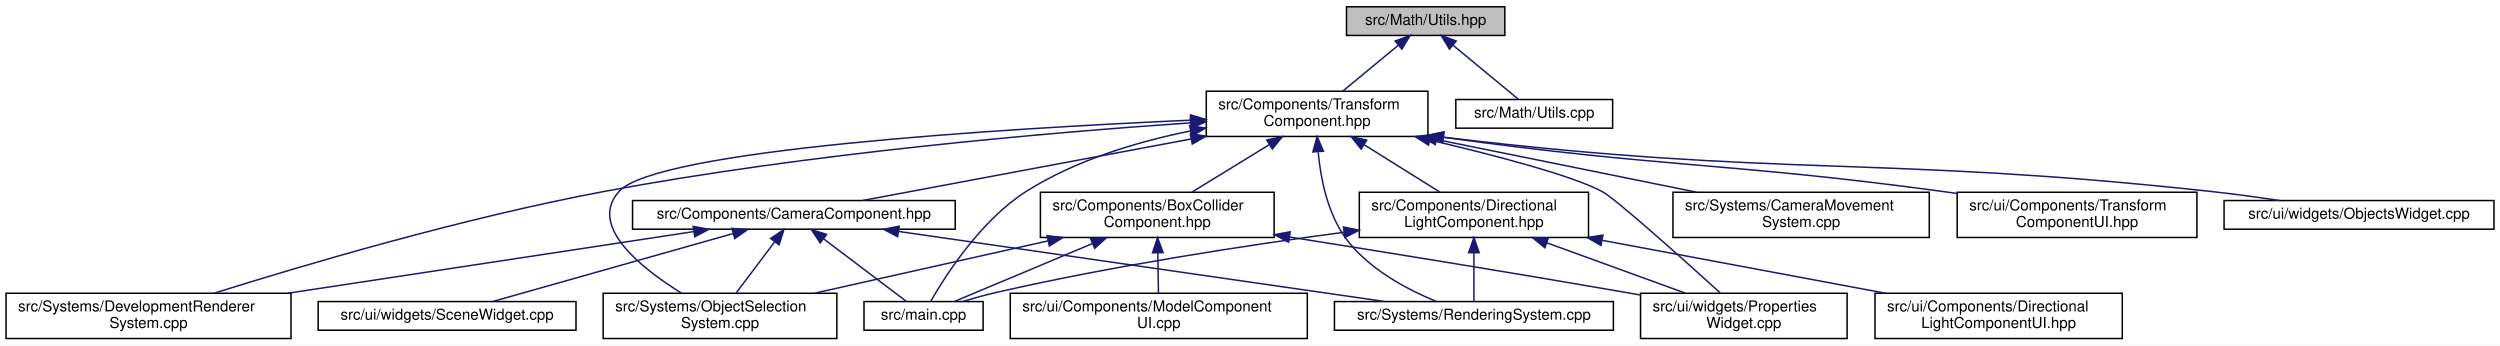
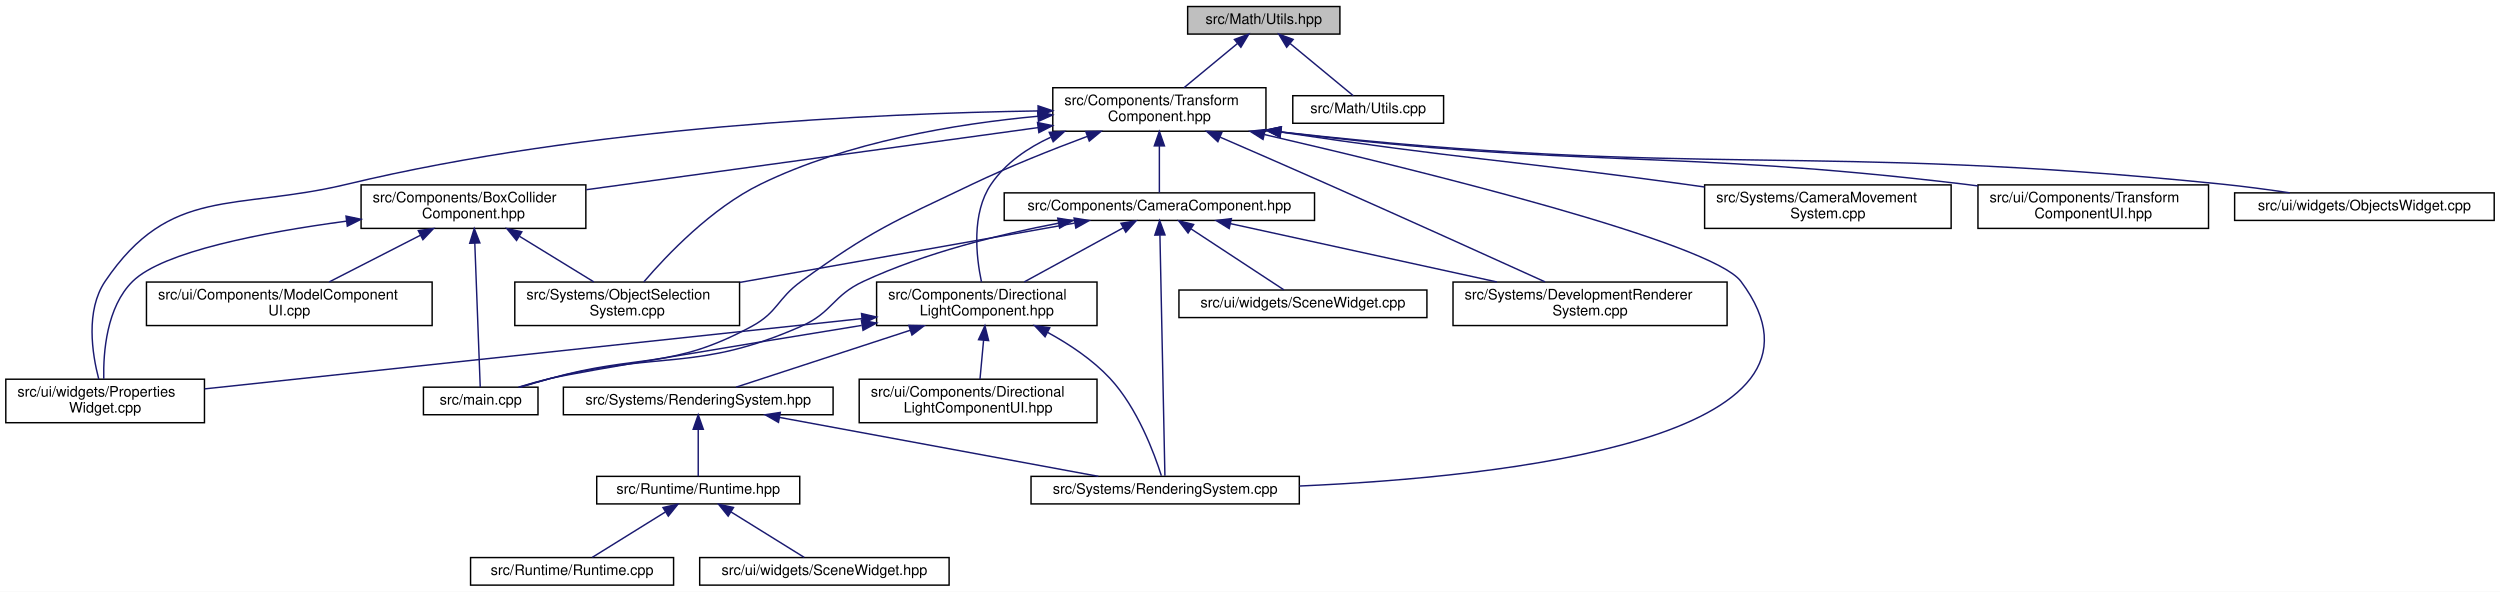
- <svg xmlns="http://www.w3.org/2000/svg" xmlns:xlink="http://www.w3.org/1999/xlink" width="1658pt" height="229pt" viewBox="0.00 0.00 1658.00 229.00">
-   <g id="graph0" class="graph" transform="scale(1 1) rotate(0) translate(4 225)">
-     <polygon fill="white" stroke="transparent" points="-4,4 -4,-225 1654,-225 1654,4 -4,4" />
+ <svg xmlns="http://www.w3.org/2000/svg" xmlns:xlink="http://www.w3.org/1999/xlink" width="1724pt" height="408pt" viewBox="0.00 0.00 1724.00 408.00">
+   <g id="graph0" class="graph" transform="scale(1 1) rotate(0) translate(4 404)">
+     <polygon fill="white" stroke="transparent" points="-4,4 -4,-404 1720,-404 1720,4 -4,4" />
    <g id="node1" class="node">
      <g id="a_node1">
        <a xlink:title=" ">
-           <polygon fill="#bfbfbf" stroke="black" points="889,-201.5 889,-220.5 994,-220.5 994,-201.5 889,-201.5" />
-           <text text-anchor="middle" x="941.5" y="-208.5" font-family="Helvetica,sans-Serif" font-size="10.00">src/Math/Utils.hpp</text>
+           <polygon fill="#bfbfbf" stroke="black" points="815,-380.5 815,-399.5 920,-399.5 920,-380.5 815,-380.5" />
+           <text text-anchor="middle" x="867.5" y="-387.5" font-family="Helvetica,sans-Serif" font-size="10.00">src/Math/Utils.hpp</text>
        </a>
      </g>
    </g>
    <g id="node2" class="node">
      <g id="a_node2">
        <a xlink:href="_transform_component_8hpp.html" target="_top" xlink:title=" ">
-           <polygon fill="white" stroke="black" points="796,-134.5 796,-164.5 943,-164.5 943,-134.5 796,-134.5" />
-           <text text-anchor="start" x="804" y="-152.5" font-family="Helvetica,sans-Serif" font-size="10.00">src/Components/Transform</text>
-           <text text-anchor="middle" x="869.5" y="-141.5" font-family="Helvetica,sans-Serif" font-size="10.00">Component.hpp</text>
+           <polygon fill="white" stroke="black" points="722,-313.5 722,-343.5 869,-343.5 869,-313.5 722,-313.5" />
+           <text text-anchor="start" x="730" y="-331.5" font-family="Helvetica,sans-Serif" font-size="10.00">src/Components/Transform</text>
+           <text text-anchor="middle" x="795.5" y="-320.5" font-family="Helvetica,sans-Serif" font-size="10.00">Component.hpp</text>
        </a>
      </g>
    </g>
    <g id="edge1" class="edge">
-       <path fill="none" stroke="midnightblue" d="M923.25,-194.92C911.95,-185.58 897.53,-173.66 886.47,-164.52" />
-       <polygon fill="midnightblue" stroke="midnightblue" points="921.25,-197.8 931.18,-201.48 925.71,-192.41 921.25,-197.8" />
-     </g>
-     <g id="node17" class="node">
-       <g id="a_node17">
+       <path fill="none" stroke="midnightblue" d="M849.25,-373.92C837.95,-364.58 823.53,-352.66 812.47,-343.52" />
+       <polygon fill="midnightblue" stroke="midnightblue" points="847.25,-376.8 857.18,-380.48 851.71,-371.41 847.25,-376.8" />
+     </g>
+     <g id="node21" class="node">
+       <g id="a_node21">
        <a xlink:href="_math_2_utils_8cpp.html" target="_top" xlink:title=" ">
-           <polygon fill="white" stroke="black" points="961.5,-140 961.5,-159 1065.5,-159 1065.5,-140 961.5,-140" />
-           <text text-anchor="middle" x="1013.5" y="-147" font-family="Helvetica,sans-Serif" font-size="10.00">src/Math/Utils.cpp</text>
-         </a>
-       </g>
-     </g>
-     <g id="edge26" class="edge">
-       <path fill="none" stroke="midnightblue" d="M959.68,-194.97C973.46,-183.59 991.88,-168.37 1003.2,-159.01" />
-       <polygon fill="midnightblue" stroke="midnightblue" points="957.29,-192.41 951.82,-201.48 961.75,-197.8 957.29,-192.41" />
+           <polygon fill="white" stroke="black" points="887.5,-319 887.5,-338 991.5,-338 991.5,-319 887.5,-319" />
+           <text text-anchor="middle" x="939.5" y="-326" font-family="Helvetica,sans-Serif" font-size="10.00">src/Math/Utils.cpp</text>
+         </a>
+       </g>
+     </g>
+     <g id="edge32" class="edge">
+       <path fill="none" stroke="midnightblue" d="M885.68,-373.97C899.46,-362.59 917.88,-347.37 929.2,-338.01" />
+       <polygon fill="midnightblue" stroke="midnightblue" points="883.29,-371.41 877.82,-380.48 887.75,-376.8 883.29,-371.41" />
    </g>
    <g id="node3" class="node">
      <g id="a_node3">
        <a xlink:href="_box_collider_component_8hpp.html" target="_top" xlink:title=" ">
-           <polygon fill="white" stroke="black" points="686,-67.5 686,-97.5 841,-97.5 841,-67.5 686,-67.5" />
-           <text text-anchor="start" x="694" y="-85.5" font-family="Helvetica,sans-Serif" font-size="10.00">src/Components/BoxCollider</text>
-           <text text-anchor="middle" x="763.5" y="-74.5" font-family="Helvetica,sans-Serif" font-size="10.00">Component.hpp</text>
+           <polygon fill="white" stroke="black" points="245,-246.5 245,-276.5 400,-276.5 400,-246.5 245,-246.5" />
+           <text text-anchor="start" x="253" y="-264.5" font-family="Helvetica,sans-Serif" font-size="10.00">src/Components/BoxCollider</text>
+           <text text-anchor="middle" x="322.5" y="-253.5" font-family="Helvetica,sans-Serif" font-size="10.00">Component.hpp</text>
        </a>
      </g>
    </g>
    <g id="edge2" class="edge">
-       <path fill="none" stroke="midnightblue" d="M837.72,-129.02C821.23,-118.9 801.45,-106.77 786.46,-97.58" />
-       <polygon fill="midnightblue" stroke="midnightblue" points="836.15,-132.15 846.5,-134.4 839.8,-126.18 836.15,-132.15" />
+       <path fill="none" stroke="midnightblue" d="M711.89,-316.01C623.79,-303.9 486.15,-284.99 400.3,-273.19" />
+       <polygon fill="midnightblue" stroke="midnightblue" points="711.47,-319.49 721.85,-317.38 712.42,-312.55 711.47,-319.49" />
    </g>
    <g id="node4" class="node">
      <g id="a_node4">
        <a xlink:href="main_8cpp.html" target="_top" xlink:title=" ">
-           <polygon fill="white" stroke="black" points="569,-6 569,-25 648,-25 648,-6 569,-6" />
-           <text text-anchor="middle" x="608.5" y="-13" font-family="Helvetica,sans-Serif" font-size="10.00">src/main.cpp</text>
-         </a>
-       </g>
-     </g>
-     <g id="edge18" class="edge">
-       <path fill="none" stroke="midnightblue" d="M785.62,-138.18C749.93,-130.95 709.11,-118.7 676.5,-98 646.32,-78.84 622.83,-41.91 613.22,-25.15" />
-       <polygon fill="midnightblue" stroke="midnightblue" points="785.06,-141.64 795.54,-140.09 786.38,-134.76 785.06,-141.64" />
+           <polygon fill="white" stroke="black" points="288,-118 288,-137 367,-137 367,-118 288,-118" />
+           <text text-anchor="middle" x="327.5" y="-125" font-family="Helvetica,sans-Serif" font-size="10.00">src/main.cpp</text>
+         </a>
+       </g>
+     </g>
+     <g id="edge24" class="edge">
+       <path fill="none" stroke="midnightblue" d="M745.65,-309.89C721.42,-300.85 692.07,-289.19 666.5,-277 612.06,-251.05 597.31,-245.43 548.5,-210 531.95,-197.99 532.48,-188.74 514.5,-179 458.38,-148.61 436.95,-160.23 375.5,-143 368.88,-141.14 361.77,-139.05 355.11,-137.05" />
+       <polygon fill="midnightblue" stroke="midnightblue" points="744.76,-313.29 755.35,-313.47 747.18,-306.72 744.76,-313.29" />
    </g>
    <g id="node5" class="node">
      <g id="a_node5">
        <a xlink:href="_object_selection_system_8cpp.html" target="_top" xlink:title=" ">
-           <polygon fill="white" stroke="black" points="396,-0.5 396,-30.5 551,-30.5 551,-0.5 396,-0.5" />
-           <text text-anchor="start" x="404" y="-18.5" font-family="Helvetica,sans-Serif" font-size="10.00">src/Systems/ObjectSelection</text>
-           <text text-anchor="middle" x="473.5" y="-7.5" font-family="Helvetica,sans-Serif" font-size="10.00">System.cpp</text>
-         </a>
-       </g>
-     </g>
-     <g id="edge21" class="edge">
-       <path fill="none" stroke="midnightblue" d="M785.65,-145.31C659.09,-139.63 431.3,-125.66 406.5,-98 385.95,-75.09 421.23,-47.15 447.91,-30.65" />
-       <polygon fill="midnightblue" stroke="midnightblue" points="785.56,-148.81 795.71,-145.76 785.87,-141.82 785.56,-148.81" />
+           <polygon fill="white" stroke="black" points="351,-179.5 351,-209.5 506,-209.5 506,-179.5 351,-179.5" />
+           <text text-anchor="start" x="359" y="-197.5" font-family="Helvetica,sans-Serif" font-size="10.00">src/Systems/ObjectSelection</text>
+           <text text-anchor="middle" x="428.5" y="-186.5" font-family="Helvetica,sans-Serif" font-size="10.00">System.cpp</text>
+         </a>
+       </g>
+     </g>
+     <g id="edge27" class="edge">
+       <path fill="none" stroke="midnightblue" d="M711.84,-323.84C655.38,-318.63 580.5,-306.23 520.5,-277 486.74,-260.55 455.91,-228.2 439.95,-209.58" />
+       <polygon fill="midnightblue" stroke="midnightblue" points="711.54,-327.33 721.81,-324.71 712.15,-320.36 711.54,-327.33" />
    </g>
    <g id="node7" class="node">
      <g id="a_node7">
        <a xlink:href="_properties_widget_8cpp.html" target="_top" xlink:title=" ">
-           <polygon fill="white" stroke="black" points="1084,-0.5 1084,-30.5 1221,-30.5 1221,-0.5 1084,-0.5" />
-           <text text-anchor="start" x="1092" y="-18.5" font-family="Helvetica,sans-Serif" font-size="10.00">src/ui/widgets/Properties</text>
-           <text text-anchor="middle" x="1152.5" y="-7.5" font-family="Helvetica,sans-Serif" font-size="10.00">Widget.cpp</text>
-         </a>
-       </g>
-     </g>
-     <g id="edge25" class="edge">
-       <path fill="none" stroke="midnightblue" d="M944.24,-132.15C988,-121.88 1038.49,-108.62 1058.5,-98 1067.33,-93.32 1112.48,-52.84 1136.86,-30.75" />
-       <polygon fill="midnightblue" stroke="midnightblue" points="943.39,-128.76 934.45,-134.43 944.98,-135.58 943.39,-128.76" />
+           <polygon fill="white" stroke="black" points="0,-112.5 0,-142.5 137,-142.5 137,-112.5 0,-112.5" />
+           <text text-anchor="start" x="8" y="-130.5" font-family="Helvetica,sans-Serif" font-size="10.00">src/ui/widgets/Properties</text>
+           <text text-anchor="middle" x="68.5" y="-119.5" font-family="Helvetica,sans-Serif" font-size="10.00">Widget.cpp</text>
+         </a>
+       </g>
+     </g>
+     <g id="edge31" class="edge">
+       <path fill="none" stroke="midnightblue" d="M711.82,-327.5C601.27,-325.8 401.18,-316.8 235.5,-277 157.74,-258.32 113.3,-276.25 68.5,-210 54.87,-189.84 59.55,-159.98 64.1,-142.55" />
+       <polygon fill="midnightblue" stroke="midnightblue" points="711.86,-331 721.91,-327.64 711.96,-324 711.86,-331" />
    </g>
    <g id="node8" class="node">
      <g id="a_node8">
        <a xlink:href="_camera_component_8hpp.html" target="_top" xlink:title=" ">
-           <polygon fill="white" stroke="black" points="415.5,-73 415.5,-92 629.5,-92 629.5,-73 415.5,-73" />
-           <text text-anchor="middle" x="522.5" y="-80" font-family="Helvetica,sans-Serif" font-size="10.00">src/Components/CameraComponent.hpp</text>
+           <polygon fill="white" stroke="black" points="688.5,-252 688.5,-271 902.5,-271 902.5,-252 688.5,-252" />
+           <text text-anchor="middle" x="795.5" y="-259" font-family="Helvetica,sans-Serif" font-size="10.00">src/Components/CameraComponent.hpp</text>
        </a>
      </g>
    </g>
    <g id="edge7" class="edge">
-       <path fill="none" stroke="midnightblue" d="M786.01,-132.86C717.62,-120.05 623.4,-102.4 568.13,-92.05" />
-       <polygon fill="midnightblue" stroke="midnightblue" points="785.44,-136.31 795.91,-134.72 786.73,-129.43 785.44,-136.31" />
+       <path fill="none" stroke="midnightblue" d="M795.5,-303.25C795.5,-292.02 795.5,-279.38 795.5,-271.19" />
+       <polygon fill="midnightblue" stroke="midnightblue" points="792,-303.4 795.5,-313.4 799,-303.4 792,-303.4" />
    </g>
    <g id="node9" class="node">
      <g id="a_node9">
-         <a xlink:href="_development_renderer_system_8cpp.html" target="_top" xlink:title=" ">
-           <polygon fill="white" stroke="black" points="0,-0.5 0,-30.5 189,-30.5 189,-0.5 0,-0.5" />
-           <text text-anchor="start" x="8" y="-18.5" font-family="Helvetica,sans-Serif" font-size="10.00">src/Systems/DevelopmentRenderer</text>
-           <text text-anchor="middle" x="94.5" y="-7.5" font-family="Helvetica,sans-Serif" font-size="10.00">System.cpp</text>
-         </a>
-       </g>
-     </g>
-     <g id="edge20" class="edge">
-       <path fill="none" stroke="midnightblue" d="M785.52,-143.54C690.5,-136.99 531.41,-123.24 396.5,-98 303.09,-80.52 196.26,-48.85 138.01,-30.56" />
-       <polygon fill="midnightblue" stroke="midnightblue" points="785.43,-147.04 795.65,-144.22 785.91,-140.05 785.43,-147.04" />
+         <a xlink:href="_directional_light_component_8hpp.html" target="_top" xlink:title=" ">
+           <polygon fill="white" stroke="black" points="600.5,-179.5 600.5,-209.5 752.5,-209.5 752.5,-179.5 600.5,-179.5" />
+           <text text-anchor="start" x="608.5" y="-197.5" font-family="Helvetica,sans-Serif" font-size="10.00">src/Components/Directional</text>
+           <text text-anchor="middle" x="676.5" y="-186.5" font-family="Helvetica,sans-Serif" font-size="10.00">LightComponent.hpp</text>
+         </a>
+       </g>
+     </g>
+     <g id="edge23" class="edge">
+       <path fill="none" stroke="midnightblue" d="M720.59,-309.37C704.53,-301.96 689.43,-291.56 679.5,-277 665.78,-256.88 669.14,-227.01 672.83,-209.57" />
+       <polygon fill="midnightblue" stroke="midnightblue" points="719.55,-312.73 730.12,-313.39 722.27,-306.28 719.55,-312.73" />
    </g>
    <g id="node10" class="node">
      <g id="a_node10">
        <a xlink:href="_rendering_system_8cpp.html" target="_top" xlink:title=" ">
-           <polygon fill="white" stroke="black" points="881,-6 881,-25 1066,-25 1066,-6 881,-6" />
-           <text text-anchor="middle" x="973.5" y="-13" font-family="Helvetica,sans-Serif" font-size="10.00">src/Systems/RenderingSystem.cpp</text>
-         </a>
-       </g>
-     </g>
-     <g id="edge22" class="edge">
-       <path fill="none" stroke="midnightblue" d="M870.23,-123.98C871.86,-106.61 876.39,-83.54 888.5,-67 903.4,-46.64 929.22,-33.01 948.5,-25.1" />
-       <polygon fill="midnightblue" stroke="midnightblue" points="866.7,-124.24 869.53,-134.45 873.69,-124.7 866.7,-124.24" />
-     </g>
-     <g id="node12" class="node">
-       <g id="a_node12">
-         <a xlink:href="_directional_light_component_8hpp.html" target="_top" xlink:title=" ">
-           <polygon fill="white" stroke="black" points="897.5,-67.5 897.5,-97.5 1049.5,-97.5 1049.5,-67.5 897.5,-67.5" />
-           <text text-anchor="start" x="905.5" y="-85.5" font-family="Helvetica,sans-Serif" font-size="10.00">src/Components/Directional</text>
-           <text text-anchor="middle" x="973.5" y="-74.5" font-family="Helvetica,sans-Serif" font-size="10.00">LightComponent.hpp</text>
-         </a>
-       </g>
-     </g>
-     <g id="edge13" class="edge">
-       <path fill="none" stroke="midnightblue" d="M900.68,-129.02C916.86,-118.9 936.27,-106.77 950.98,-97.58" />
-       <polygon fill="midnightblue" stroke="midnightblue" points="898.69,-126.13 892.07,-134.4 902.4,-132.06 898.69,-126.13" />
-     </g>
-     <g id="node14" class="node">
-       <g id="a_node14">
-         <a xlink:href="_camera_movement_system_8cpp.html" target="_top" xlink:title=" ">
-           <polygon fill="white" stroke="black" points="1105.5,-67.5 1105.5,-97.5 1275.5,-97.5 1275.5,-67.5 1105.5,-67.5" />
-           <text text-anchor="start" x="1113.5" y="-85.5" font-family="Helvetica,sans-Serif" font-size="10.00">src/Systems/CameraMovement</text>
-           <text text-anchor="middle" x="1190.5" y="-74.5" font-family="Helvetica,sans-Serif" font-size="10.00">System.cpp</text>
-         </a>
-       </g>
-     </g>
-     <g id="edge19" class="edge">
-       <path fill="none" stroke="midnightblue" d="M948.77,-132.45C1001.61,-121.75 1070.41,-107.82 1121.09,-97.55" />
-       <polygon fill="midnightblue" stroke="midnightblue" points="947.86,-129.06 938.76,-134.48 949.25,-135.92 947.86,-129.06" />
-     </g>
-     <g id="node15" class="node">
-       <g id="a_node15">
-         <a xlink:href="_transform_component_u_i_8hpp.html" target="_top" xlink:title=" ">
-           <polygon fill="white" stroke="black" points="1294,-67.5 1294,-97.5 1453,-97.5 1453,-67.5 1294,-67.5" />
-           <text text-anchor="start" x="1302" y="-85.5" font-family="Helvetica,sans-Serif" font-size="10.00">src/ui/Components/Transform</text>
-           <text text-anchor="middle" x="1373.5" y="-74.5" font-family="Helvetica,sans-Serif" font-size="10.00">ComponentUI.hpp</text>
-         </a>
-       </g>
-     </g>
-     <g id="edge23" class="edge">
-       <path fill="none" stroke="midnightblue" d="M953.13,-133.97C1101.14,-113.41 1140.58,-117.51 1284.5,-98 1287.6,-97.58 1290.76,-97.14 1293.96,-96.68" />
-       <polygon fill="midnightblue" stroke="midnightblue" points="952.64,-130.51 943.23,-135.36 953.62,-137.44 952.64,-130.51" />
+           <polygon fill="white" stroke="black" points="707,-56.5 707,-75.5 892,-75.5 892,-56.5 707,-56.5" />
+           <text text-anchor="middle" x="799.5" y="-63.5" font-family="Helvetica,sans-Serif" font-size="10.00">src/Systems/RenderingSystem.cpp</text>
+         </a>
+       </g>
+     </g>
+     <g id="edge28" class="edge">
+       <path fill="none" stroke="midnightblue" d="M868.06,-311.19C978.08,-285.73 1176.49,-236.71 1196.5,-210 1277.91,-101.31 1033.25,-75.05 892.06,-68.83" />
+       <polygon fill="midnightblue" stroke="midnightblue" points="866.98,-307.84 858.02,-313.5 868.55,-314.66 866.98,-307.84" />
    </g>
    <g id="node16" class="node">
      <g id="a_node16">
+         <a xlink:href="_development_renderer_system_8cpp.html" target="_top" xlink:title=" ">
+           <polygon fill="white" stroke="black" points="998,-179.5 998,-209.5 1187,-209.5 1187,-179.5 998,-179.5" />
+           <text text-anchor="start" x="1006" y="-197.5" font-family="Helvetica,sans-Serif" font-size="10.00">src/Systems/DevelopmentRenderer</text>
+           <text text-anchor="middle" x="1092.5" y="-186.5" font-family="Helvetica,sans-Serif" font-size="10.00">System.cpp</text>
+         </a>
+       </g>
+     </g>
+     <g id="edge26" class="edge">
+       <path fill="none" stroke="midnightblue" d="M837.46,-309.38C859.53,-299.82 887.01,-287.85 911.5,-277 964.28,-253.63 1025.48,-225.95 1061.49,-209.61" />
+       <polygon fill="midnightblue" stroke="midnightblue" points="835.83,-306.27 828.05,-313.46 838.62,-312.7 835.83,-306.27" />
+     </g>
+     <g id="node18" class="node">
+       <g id="a_node18">
+         <a xlink:href="_camera_movement_system_8cpp.html" target="_top" xlink:title=" ">
+           <polygon fill="white" stroke="black" points="1171.5,-246.5 1171.5,-276.5 1341.5,-276.5 1341.5,-246.5 1171.5,-246.5" />
+           <text text-anchor="start" x="1179.5" y="-264.5" font-family="Helvetica,sans-Serif" font-size="10.00">src/Systems/CameraMovement</text>
+           <text text-anchor="middle" x="1256.5" y="-253.5" font-family="Helvetica,sans-Serif" font-size="10.00">System.cpp</text>
+         </a>
+       </g>
+     </g>
+     <g id="edge25" class="edge">
+       <path fill="none" stroke="midnightblue" d="M879.17,-312.94C1003.77,-294.22 1036.79,-293.63 1157.5,-277 1162.06,-276.37 1166.74,-275.72 1171.46,-275.05" />
+       <polygon fill="midnightblue" stroke="midnightblue" points="878.6,-309.49 869.24,-314.44 879.65,-316.41 878.6,-309.49" />
+     </g>
+     <g id="node19" class="node">
+       <g id="a_node19">
+         <a xlink:href="_transform_component_u_i_8hpp.html" target="_top" xlink:title=" ">
+           <polygon fill="white" stroke="black" points="1360,-246.5 1360,-276.5 1519,-276.5 1519,-246.5 1360,-246.5" />
+           <text text-anchor="start" x="1368" y="-264.5" font-family="Helvetica,sans-Serif" font-size="10.00">src/ui/Components/Transform</text>
+           <text text-anchor="middle" x="1439.5" y="-253.5" font-family="Helvetica,sans-Serif" font-size="10.00">ComponentUI.hpp</text>
+         </a>
+       </g>
+     </g>
+     <g id="edge29" class="edge">
+       <path fill="none" stroke="midnightblue" d="M879.31,-312.99C1088.99,-287.33 1144.86,-301.55 1350.5,-277 1353.61,-276.63 1356.78,-276.23 1359.97,-275.8" />
+       <polygon fill="midnightblue" stroke="midnightblue" points="878.7,-309.54 869.21,-314.24 879.57,-316.48 878.7,-309.54" />
+     </g>
+     <g id="node20" class="node">
+       <g id="a_node20">
        <a xlink:href="_objects_widget_8cpp.html" target="_top" xlink:title=" ">
-           <polygon fill="white" stroke="black" points="1471,-73 1471,-92 1650,-92 1650,-73 1471,-73" />
-           <text text-anchor="middle" x="1560.5" y="-80" font-family="Helvetica,sans-Serif" font-size="10.00">src/ui/widgets/ObjectsWidget.cpp</text>
-         </a>
-       </g>
-     </g>
-     <g id="edge24" class="edge">
-       <path fill="none" stroke="midnightblue" d="M953.42,-133.98C1179.8,-106.88 1239.92,-122.29 1462.5,-98 1477.29,-96.39 1493.27,-94.21 1507.96,-92.03" />
-       <polygon fill="midnightblue" stroke="midnightblue" points="952.71,-130.54 943.21,-135.22 953.56,-137.49 952.71,-130.54" />
+           <polygon fill="white" stroke="black" points="1537,-252 1537,-271 1716,-271 1716,-252 1537,-252" />
+           <text text-anchor="middle" x="1626.5" y="-259" font-family="Helvetica,sans-Serif" font-size="10.00">src/ui/widgets/ObjectsWidget.cpp</text>
+         </a>
+       </g>
+     </g>
+     <g id="edge30" class="edge">
+       <path fill="none" stroke="midnightblue" d="M879.54,-312.99C1167.73,-280.65 1244.02,-305.86 1528.5,-277 1543.64,-275.46 1560.03,-273.26 1574.99,-271.03" />
+       <polygon fill="midnightblue" stroke="midnightblue" points="878.74,-309.55 869.2,-314.16 879.53,-316.51 878.74,-309.55" />
    </g>
    <g id="edge3" class="edge">
-       <path fill="none" stroke="midnightblue" d="M720.48,-63.46C690.53,-50.9 651.96,-34.72 628.79,-25.01" />
-       <polygon fill="midnightblue" stroke="midnightblue" points="719.29,-66.76 729.87,-67.4 722,-60.3 719.29,-66.76" />
+       <path fill="none" stroke="midnightblue" d="M323.42,-236.32C324.55,-206.38 326.42,-156.91 327.17,-137.1" />
+       <polygon fill="midnightblue" stroke="midnightblue" points="319.92,-236.25 323.04,-246.37 326.91,-236.51 319.92,-236.25" />
    </g>
    <g id="edge4" class="edge">
-       <path fill="none" stroke="midnightblue" d="M691.01,-65.25C643.48,-54.6 581.94,-40.81 536.46,-30.61" />
-       <polygon fill="midnightblue" stroke="midnightblue" points="690.41,-68.7 700.93,-67.48 691.94,-61.87 690.41,-68.7" />
+       <path fill="none" stroke="midnightblue" d="M354.28,-241.02C370.77,-230.9 390.55,-218.77 405.54,-209.58" />
+       <polygon fill="midnightblue" stroke="midnightblue" points="352.2,-238.18 345.5,-246.4 355.85,-244.15 352.2,-238.18" />
    </g>
    <g id="node6" class="node">
      <g id="a_node6">
        <a xlink:href="_model_component_u_i_8cpp.html" target="_top" xlink:title=" ">
-           <polygon fill="white" stroke="black" points="666,-0.5 666,-30.5 863,-30.5 863,-0.5 666,-0.5" />
-           <text text-anchor="start" x="674" y="-18.5" font-family="Helvetica,sans-Serif" font-size="10.00">src/ui/Components/ModelComponent</text>
-           <text text-anchor="middle" x="764.5" y="-7.5" font-family="Helvetica,sans-Serif" font-size="10.00">UI.cpp</text>
+           <polygon fill="white" stroke="black" points="97,-179.5 97,-209.5 294,-209.5 294,-179.5 97,-179.5" />
+           <text text-anchor="start" x="105" y="-197.5" font-family="Helvetica,sans-Serif" font-size="10.00">src/ui/Components/ModelComponent</text>
+           <text text-anchor="middle" x="195.5" y="-186.5" font-family="Helvetica,sans-Serif" font-size="10.00">UI.cpp</text>
        </a>
      </g>
    </g>
    <g id="edge5" class="edge">
-       <path fill="none" stroke="midnightblue" d="M763.88,-57.11C764.01,-48.15 764.16,-38.32 764.28,-30.58" />
-       <polygon fill="midnightblue" stroke="midnightblue" points="760.37,-57.34 763.72,-67.4 767.37,-57.45 760.37,-57.34" />
+       <path fill="none" stroke="midnightblue" d="M285.8,-241.71C265.77,-231.46 241.38,-218.98 223,-209.58" />
+       <polygon fill="midnightblue" stroke="midnightblue" points="284.45,-244.96 294.94,-246.4 287.64,-238.72 284.45,-244.96" />
    </g>
    <g id="edge6" class="edge">
-       <path fill="none" stroke="midnightblue" d="M851.41,-67.77C913.75,-57.91 999.33,-44.09 1074.5,-31 1077.49,-30.48 1080.53,-29.94 1083.61,-29.39" />
-       <polygon fill="midnightblue" stroke="midnightblue" points="850.56,-64.36 841.23,-69.38 851.65,-71.28 850.56,-64.36" />
+       <path fill="none" stroke="midnightblue" d="M234.71,-251.46C176.98,-243.72 108.38,-230.52 87.5,-210 69.47,-192.28 67.17,-161 67.55,-142.77" />
+       <polygon fill="midnightblue" stroke="midnightblue" points="234.61,-254.97 244.98,-252.79 235.51,-248.03 234.61,-254.97" />
+     </g>
+     <g id="edge18" class="edge">
+       <path fill="none" stroke="midnightblue" d="M725.85,-250.08C685.36,-242.37 634.08,-229.72 591.5,-210 570.12,-200.1 570.06,-188.5 548.5,-179 476.63,-147.34 451.61,-162.37 375.5,-143 368.58,-141.24 361.17,-139.12 354.29,-137.05" />
+       <polygon fill="midnightblue" stroke="midnightblue" points="725.43,-253.56 735.9,-251.93 726.71,-246.67 725.43,-253.56" />
+     </g>
+     <g id="edge20" class="edge">
+       <path fill="none" stroke="midnightblue" d="M737.06,-250.15C674.57,-239.08 575.17,-221.48 506.14,-209.25" />
+       <polygon fill="midnightblue" stroke="midnightblue" points="736.69,-253.64 747.14,-251.94 737.91,-246.75 736.69,-253.64" />
    </g>
    <g id="edge8" class="edge">
-       <path fill="none" stroke="midnightblue" d="M542.26,-66.57C559.23,-53.74 583.12,-35.69 597.09,-25.13" />
-       <polygon fill="midnightblue" stroke="midnightblue" points="539.97,-63.91 534.1,-72.73 544.19,-69.5 539.97,-63.91" />
+       <path fill="none" stroke="midnightblue" d="M770.6,-246.9C750.58,-235.97 722.55,-220.65 702.29,-209.59" />
+       <polygon fill="midnightblue" stroke="midnightblue" points="769,-250.01 779.45,-251.73 772.35,-243.87 769,-250.01" />
+     </g>
+     <g id="edge21" class="edge">
+       <path fill="none" stroke="midnightblue" d="M795.89,-241.79C796.73,-201.03 798.7,-105.51 799.32,-75.91" />
+       <polygon fill="midnightblue" stroke="midnightblue" points="792.38,-241.87 795.68,-251.94 799.38,-242.01 792.38,-241.87" />
+     </g>
+     <g id="edge19" class="edge">
+       <path fill="none" stroke="midnightblue" d="M844.6,-249.75C894.83,-238.76 973.13,-221.63 1028.26,-209.56" />
+       <polygon fill="midnightblue" stroke="midnightblue" points="843.65,-246.38 834.63,-251.94 845.15,-253.22 843.65,-246.38" />
+     </g>
+     <g id="node17" class="node">
+       <g id="a_node17">
+         <a xlink:href="_scene_widget_8cpp.html" target="_top" xlink:title=" ">
+           <polygon fill="white" stroke="black" points="809,-185 809,-204 980,-204 980,-185 809,-185" />
+           <text text-anchor="middle" x="894.5" y="-192" font-family="Helvetica,sans-Serif" font-size="10.00">src/ui/widgets/SceneWidget.cpp</text>
+         </a>
+       </g>
+     </g>
+     <g id="edge22" class="edge">
+       <path fill="none" stroke="midnightblue" d="M817.44,-246.09C837.03,-233.24 865.06,-214.83 881.36,-204.13" />
+       <polygon fill="midnightblue" stroke="midnightblue" points="815.29,-243.32 808.85,-251.73 819.13,-249.17 815.29,-243.32" />
+     </g>
+     <g id="edge9" class="edge">
+       <path fill="none" stroke="midnightblue" d="M590.2,-179.6C508.77,-166.38 396.16,-147.83 375.5,-143 368.3,-141.31 360.58,-139.15 353.49,-137.01" />
+       <polygon fill="midnightblue" stroke="midnightblue" points="590.03,-183.11 600.47,-181.26 591.15,-176.2 590.03,-183.11" />
+     </g>
+     <g id="edge17" class="edge">
+       <path fill="none" stroke="midnightblue" d="M590.39,-184.29C468.63,-171.28 248.61,-147.76 137.16,-135.84" />
+       <polygon fill="midnightblue" stroke="midnightblue" points="590.1,-187.78 600.42,-185.37 590.85,-180.82 590.1,-187.78" />
    </g>
    <g id="edge10" class="edge">
-       <path fill="none" stroke="midnightblue" d="M509.81,-64.67C501.84,-54.09 491.67,-40.6 484.12,-30.59" />
-       <polygon fill="midnightblue" stroke="midnightblue" points="507.08,-66.86 515.89,-72.73 512.67,-62.64 507.08,-66.86" />
-     </g>
-     <g id="edge9" class="edge">
-       <path fill="none" stroke="midnightblue" d="M455.78,-71.37C383.6,-60.41 268.02,-42.85 187.07,-30.56" />
-       <polygon fill="midnightblue" stroke="midnightblue" points="455.69,-74.89 466.11,-72.94 456.75,-67.97 455.69,-74.89" />
-     </g>
-     <g id="edge11" class="edge">
-       <path fill="none" stroke="midnightblue" d="M591.84,-71.51C680.13,-58.78 831.17,-37.01 914.3,-25.03" />
-       <polygon fill="midnightblue" stroke="midnightblue" points="591.32,-68.04 581.92,-72.94 592.32,-74.97 591.32,-68.04" />
+       <path fill="none" stroke="midnightblue" d="M718.53,-174.74C733.45,-166.58 749.5,-155.91 761.5,-143 780.39,-122.69 792.03,-91.22 796.88,-75.94" />
+       <polygon fill="midnightblue" stroke="midnightblue" points="716.67,-171.76 709.43,-179.5 719.91,-177.97 716.67,-171.76" />
    </g>
    <g id="node11" class="node">
      <g id="a_node11">
-         <a xlink:href="_scene_widget_8cpp.html" target="_top" xlink:title=" ">
-           <polygon fill="white" stroke="black" points="207,-6 207,-25 378,-25 378,-6 207,-6" />
-           <text text-anchor="middle" x="292.5" y="-13" font-family="Helvetica,sans-Serif" font-size="10.00">src/ui/widgets/SceneWidget.cpp</text>
+         <a xlink:href="_rendering_system_8hpp.html" target="_top" xlink:title=" ">
+           <polygon fill="white" stroke="black" points="384.5,-118 384.5,-137 570.5,-137 570.5,-118 384.5,-118" />
+           <text text-anchor="middle" x="477.5" y="-125" font-family="Helvetica,sans-Serif" font-size="10.00">src/Systems/RenderingSystem.hpp</text>
+         </a>
+       </g>
+     </g>
+     <g id="edge11" class="edge">
+       <path fill="none" stroke="midnightblue" d="M623.75,-176.27C584.97,-163.6 533.94,-146.93 503.54,-137.01" />
+       <polygon fill="midnightblue" stroke="midnightblue" points="622.73,-179.62 633.32,-179.4 624.9,-172.96 622.73,-179.62" />
+     </g>
+     <g id="node15" class="node">
+       <g id="a_node15">
+         <a xlink:href="_directional_light_component_u_i_8hpp.html" target="_top" xlink:title=" ">
+           <polygon fill="white" stroke="black" points="588.5,-112.5 588.5,-142.5 752.5,-142.5 752.5,-112.5 588.5,-112.5" />
+           <text text-anchor="start" x="596.5" y="-130.5" font-family="Helvetica,sans-Serif" font-size="10.00">src/ui/Components/Directional</text>
+           <text text-anchor="middle" x="670.5" y="-119.5" font-family="Helvetica,sans-Serif" font-size="10.00">LightComponentUI.hpp</text>
+         </a>
+       </g>
+     </g>
+     <g id="edge16" class="edge">
+       <path fill="none" stroke="midnightblue" d="M674.28,-169.4C673.44,-160.37 672.52,-150.41 671.8,-142.58" />
+       <polygon fill="midnightblue" stroke="midnightblue" points="670.79,-169.76 675.2,-179.4 677.76,-169.12 670.79,-169.76" />
+     </g>
+     <g id="edge15" class="edge">
+       <path fill="none" stroke="midnightblue" d="M533.69,-116.12C596.05,-104.59 695.51,-86.22 753.45,-75.51" />
+       <polygon fill="midnightblue" stroke="midnightblue" points="532.83,-112.72 523.63,-117.98 534.1,-119.6 532.83,-112.72" />
+     </g>
+     <g id="node12" class="node">
+       <g id="a_node12">
+         <a xlink:href="_runtime_8hpp.html" target="_top" xlink:title=" ">
+           <polygon fill="white" stroke="black" points="407.5,-56.5 407.5,-75.5 547.5,-75.5 547.5,-56.5 407.5,-56.5" />
+           <text text-anchor="middle" x="477.5" y="-63.5" font-family="Helvetica,sans-Serif" font-size="10.00">src/Runtime/Runtime.hpp</text>
        </a>
      </g>
    </g>
    <g id="edge12" class="edge">
-       <path fill="none" stroke="midnightblue" d="M482.13,-70.09C436.63,-57.23 363.69,-36.62 322.8,-25.06" />
-       <polygon fill="midnightblue" stroke="midnightblue" points="481.38,-73.52 491.96,-72.87 483.29,-66.78 481.38,-73.52" />
-     </g>
-     <g id="edge14" class="edge">
-       <path fill="none" stroke="midnightblue" d="M887.3,-70.98C823.21,-62.38 733.84,-48.76 656.5,-31 649.29,-29.34 641.57,-27.19 634.49,-25.05" />
-       <polygon fill="midnightblue" stroke="midnightblue" points="886.99,-74.47 897.37,-72.32 887.91,-67.53 886.99,-74.47" />
-     </g>
-     <g id="edge17" class="edge">
-       <path fill="none" stroke="midnightblue" d="M1021.82,-63.96C1050.65,-53.48 1086.78,-40.37 1113.74,-30.58" />
-       <polygon fill="midnightblue" stroke="midnightblue" points="1020.55,-60.69 1012.34,-67.4 1022.93,-67.27 1020.55,-60.69" />
-     </g>
-     <g id="edge15" class="edge">
-       <path fill="none" stroke="midnightblue" d="M973.5,-57.25C973.5,-46.02 973.5,-33.38 973.5,-25.19" />
-       <polygon fill="midnightblue" stroke="midnightblue" points="970,-57.4 973.5,-67.4 977,-57.4 970,-57.4" />
+       <path fill="none" stroke="midnightblue" d="M477.5,-107.82C477.5,-97 477.5,-83.9 477.5,-75.51" />
+       <polygon fill="midnightblue" stroke="midnightblue" points="474,-107.98 477.5,-117.98 481,-107.98 474,-107.98" />
    </g>
    <g id="node13" class="node">
      <g id="a_node13">
-         <a xlink:href="_directional_light_component_u_i_8hpp.html" target="_top" xlink:title=" ">
-           <polygon fill="white" stroke="black" points="1239.5,-0.5 1239.5,-30.5 1403.5,-30.5 1403.5,-0.5 1239.5,-0.5" />
-           <text text-anchor="start" x="1247.5" y="-18.5" font-family="Helvetica,sans-Serif" font-size="10.00">src/ui/Components/Directional</text>
-           <text text-anchor="middle" x="1321.5" y="-7.5" font-family="Helvetica,sans-Serif" font-size="10.00">LightComponentUI.hpp</text>
-         </a>
-       </g>
-     </g>
-     <g id="edge16" class="edge">
-       <path fill="none" stroke="midnightblue" d="M1058.72,-65.58C1116.1,-54.86 1191.08,-40.86 1246.25,-30.55" />
-       <polygon fill="midnightblue" stroke="midnightblue" points="1057.77,-62.2 1048.58,-67.48 1059.06,-69.08 1057.77,-62.2" />
+         <a xlink:href="_runtime_8cpp.html" target="_top" xlink:title=" ">
+           <polygon fill="white" stroke="black" points="320.5,-0.5 320.5,-19.5 460.5,-19.5 460.5,-0.5 320.5,-0.5" />
+           <text text-anchor="middle" x="390.5" y="-7.5" font-family="Helvetica,sans-Serif" font-size="10.00">src/Runtime/Runtime.cpp</text>
+         </a>
+       </g>
+     </g>
+     <g id="edge13" class="edge">
+       <path fill="none" stroke="midnightblue" d="M454.78,-50.9C438.83,-41 418,-28.07 404.44,-19.65" />
+       <polygon fill="midnightblue" stroke="midnightblue" points="453.18,-54.02 463.52,-56.32 456.87,-48.08 453.18,-54.02" />
+     </g>
+     <g id="node14" class="node">
+       <g id="a_node14">
+         <a xlink:href="_scene_widget_8hpp.html" target="_top" xlink:title="Contains the declaration of the SceneWidget class, a user interface widget for rendering scenes.">
+           <polygon fill="white" stroke="black" points="478.5,-0.5 478.5,-19.5 650.5,-19.5 650.5,-0.5 478.5,-0.5" />
+           <text text-anchor="middle" x="564.5" y="-7.5" font-family="Helvetica,sans-Serif" font-size="10.00">src/ui/widgets/SceneWidget.hpp</text>
+         </a>
+       </g>
+     </g>
+     <g id="edge14" class="edge">
+       <path fill="none" stroke="midnightblue" d="M500.22,-50.9C516.17,-41 537,-28.07 550.56,-19.65" />
+       <polygon fill="midnightblue" stroke="midnightblue" points="498.13,-48.08 491.48,-56.32 501.82,-54.02 498.13,-48.08" />
    </g>
  </g>
</svg>
